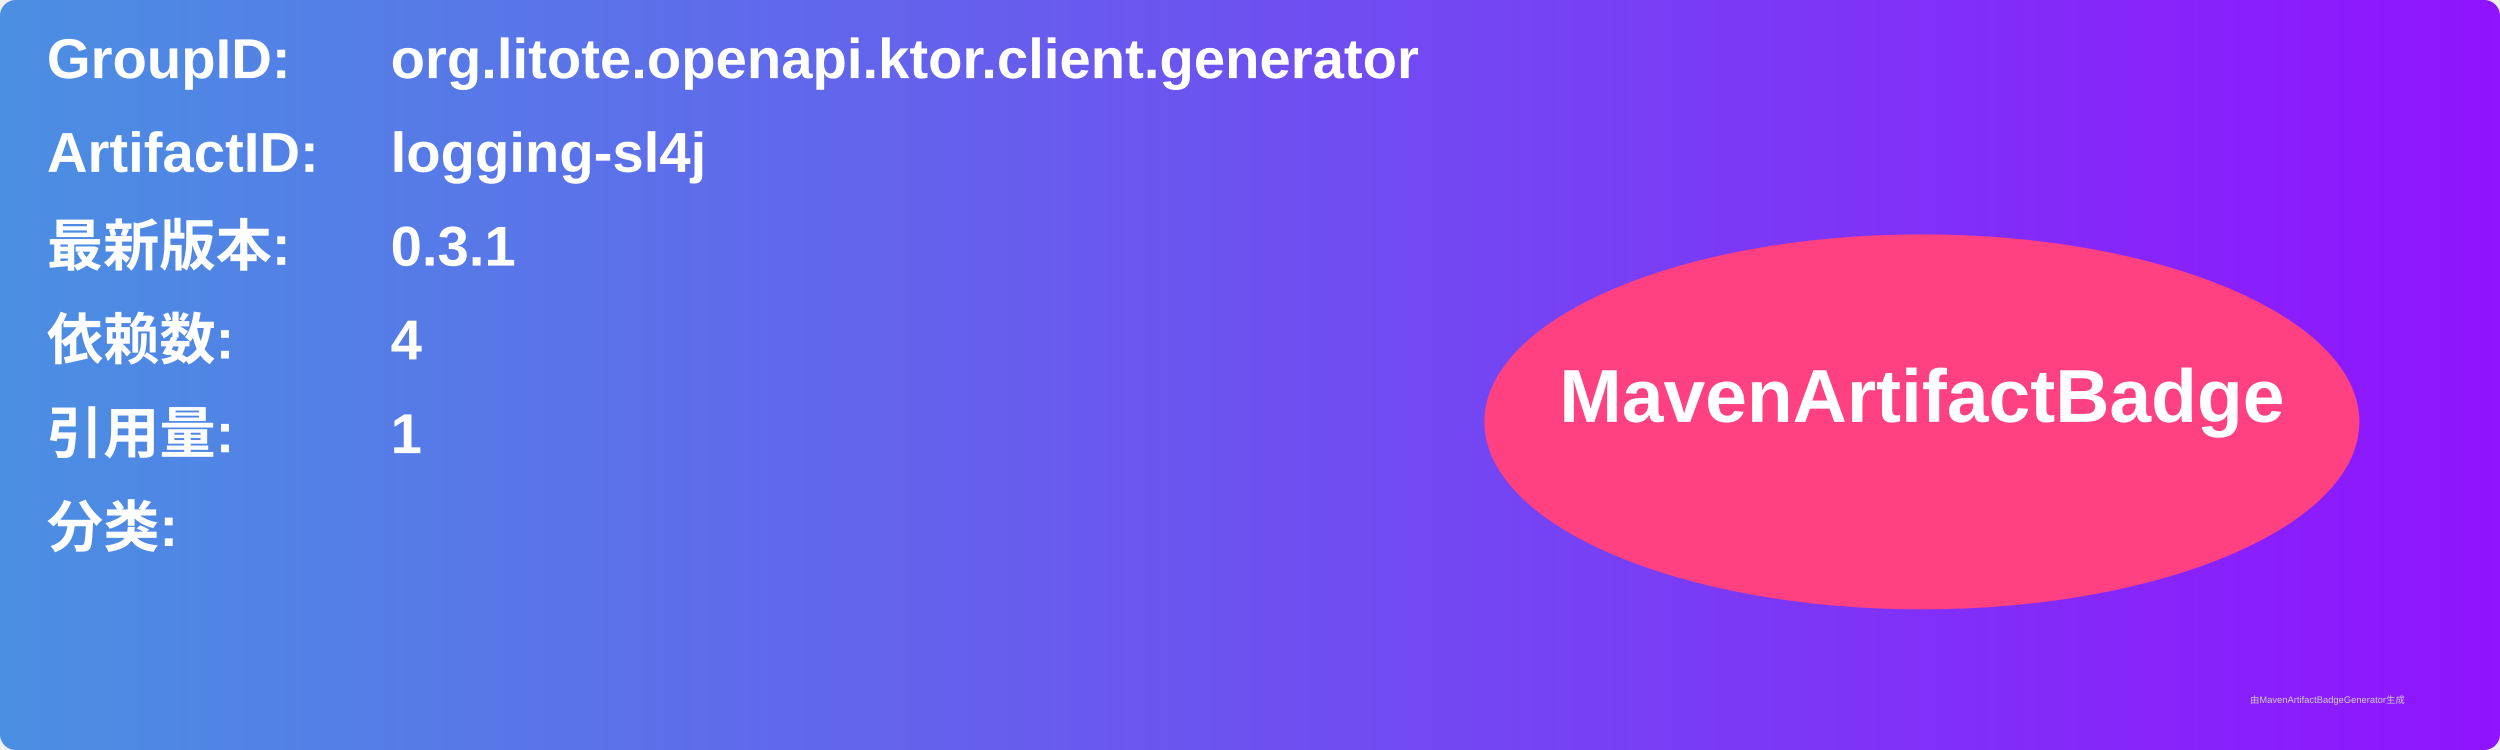
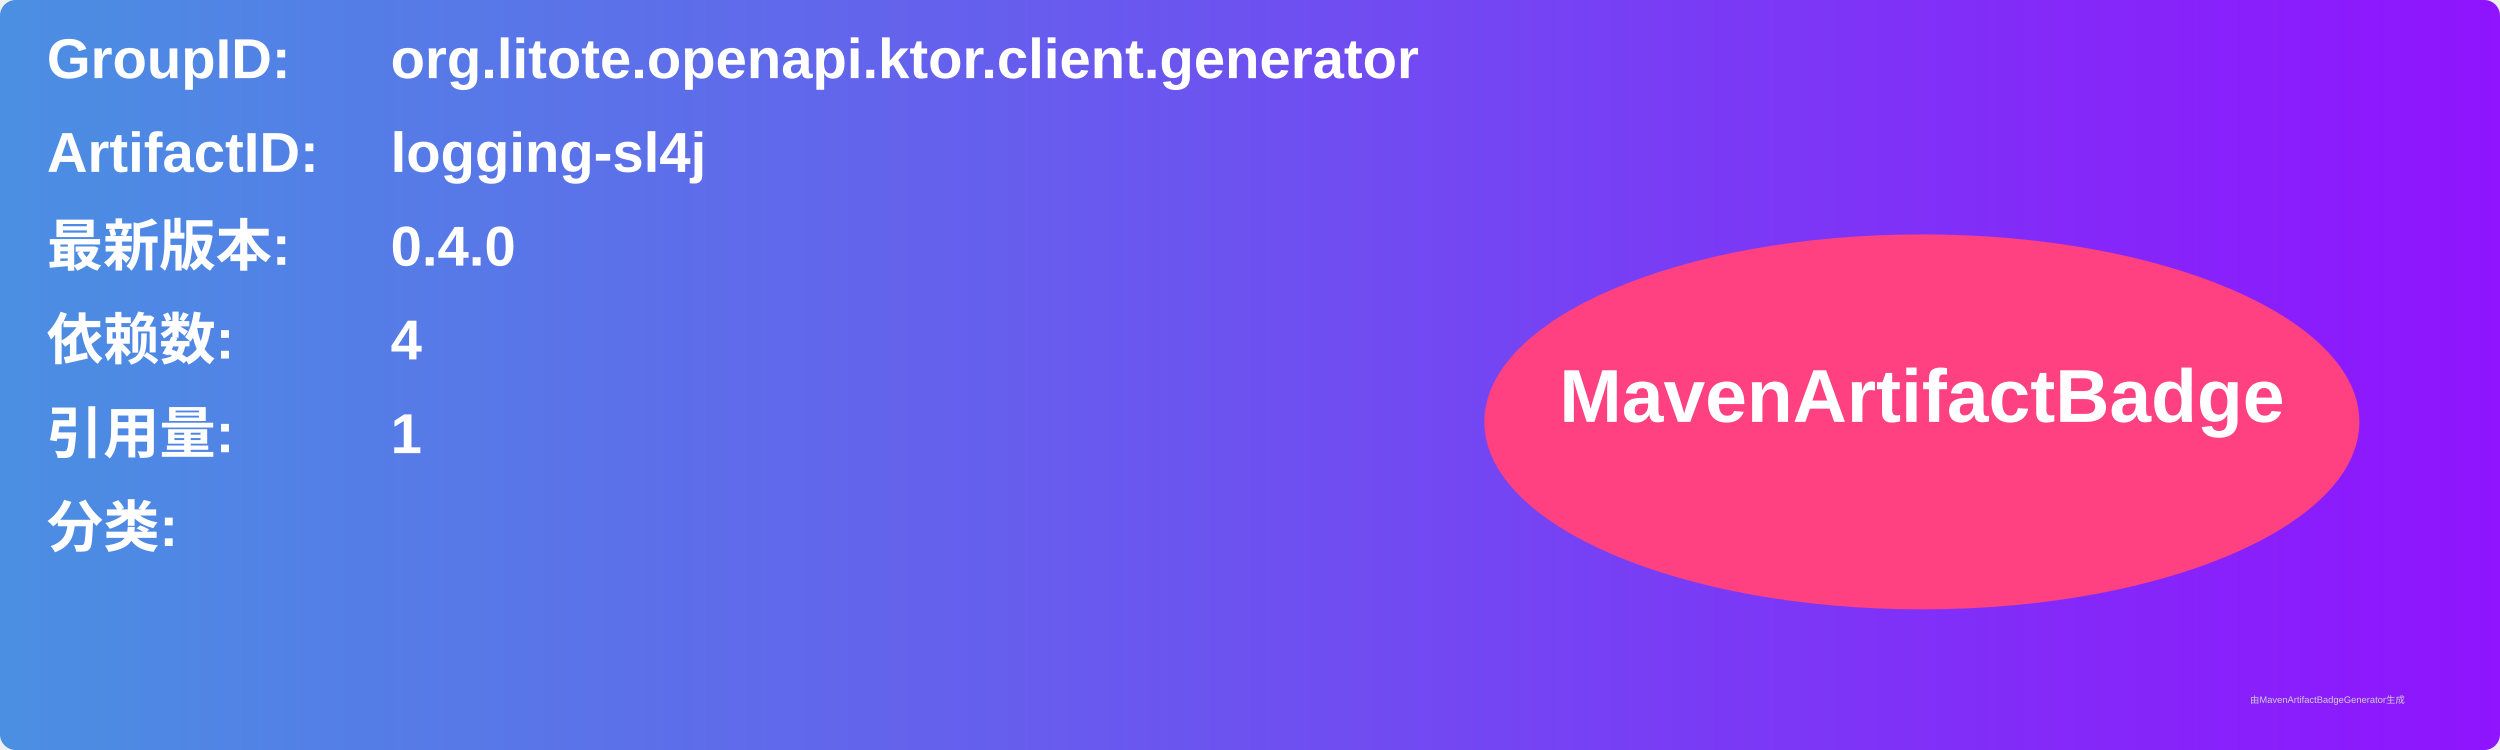
<svg xmlns="http://www.w3.org/2000/svg" width="800" height="240" viewBox="0 0 800 240">
  <linearGradient id="grad" x1="0%" y1="0%" x2="100%" y2="0%">
    <stop offset="0%" stop-color="#4a90e2" />
    <stop offset="100%" stop-color="#9013fe" />
  </linearGradient>
  <rect width="100%" height="100%" rx="5" ry="5" fill="url(#grad)" />
  <g transform="translate(15, 15)">
    <text x="0" y="10" font-family="Arial" font-size="18" fill="white" font-weight="bold" width="260">GroupID:</text>
    <text x="110" y="10" font-family="Arial" font-size="18" fill="white" font-weight="bold" width="460">org.litote.openapi.ktor.client.generator</text>
    <text x="0" y="40" font-family="Arial" font-size="18" fill="white" font-weight="bold" width="260">ArtifactID:</text>
    <text x="110" y="40" font-family="Arial" font-size="18" fill="white" font-weight="bold" width="460">logging-sl4j</text>
    <text x="0" y="70" font-family="Arial" font-size="18" fill="white" font-weight="bold">最新版本:</text>
    <text x="110" y="70" font-family="Arial" font-size="18" fill="white" font-weight="bold">
-       <tspan font-weight="bold">0.3.1</tspan>
+       <tspan font-weight="bold">0.4.0</tspan>
    </text>
    <text x="0" y="100" font-family="Arial" font-size="18" fill="white" font-weight="bold">依赖数: </text>
    <text x="110" y="100" font-family="Arial" font-size="18" fill="white">
      <tspan font-weight="bold">4</tspan>
    </text>
    <text x="0" y="130" font-family="Arial" font-size="18" fill="white" font-weight="bold">引用量: </text>
    <text x="110" y="130" font-family="Arial" font-size="18" fill="white">
      <tspan font-weight="bold">1</tspan>
    </text>
    <text x="0" y="160" font-family="Arial" font-size="18" fill="white" font-weight="bold">分类:</text>
    <text x="10" y="190" font-family="Arial" font-size="10" fill="white">
      <tspan font-weight="bold" />
    </text>
    <ellipse cx="600" cy="120" rx="140" ry="60" fill="#ff4081" />
    <text x="600" y="120" text-anchor="middle" font-family="Arial" font-size="24" fill="white" font-weight="bold">MavenArtifactBadge</text>
  </g>
  <text x="720" y="225" font-family="Arial" font-size="3" fill="#d0d0d0">由MavenArtifactBadgeGenerator生成</text>
</svg>
